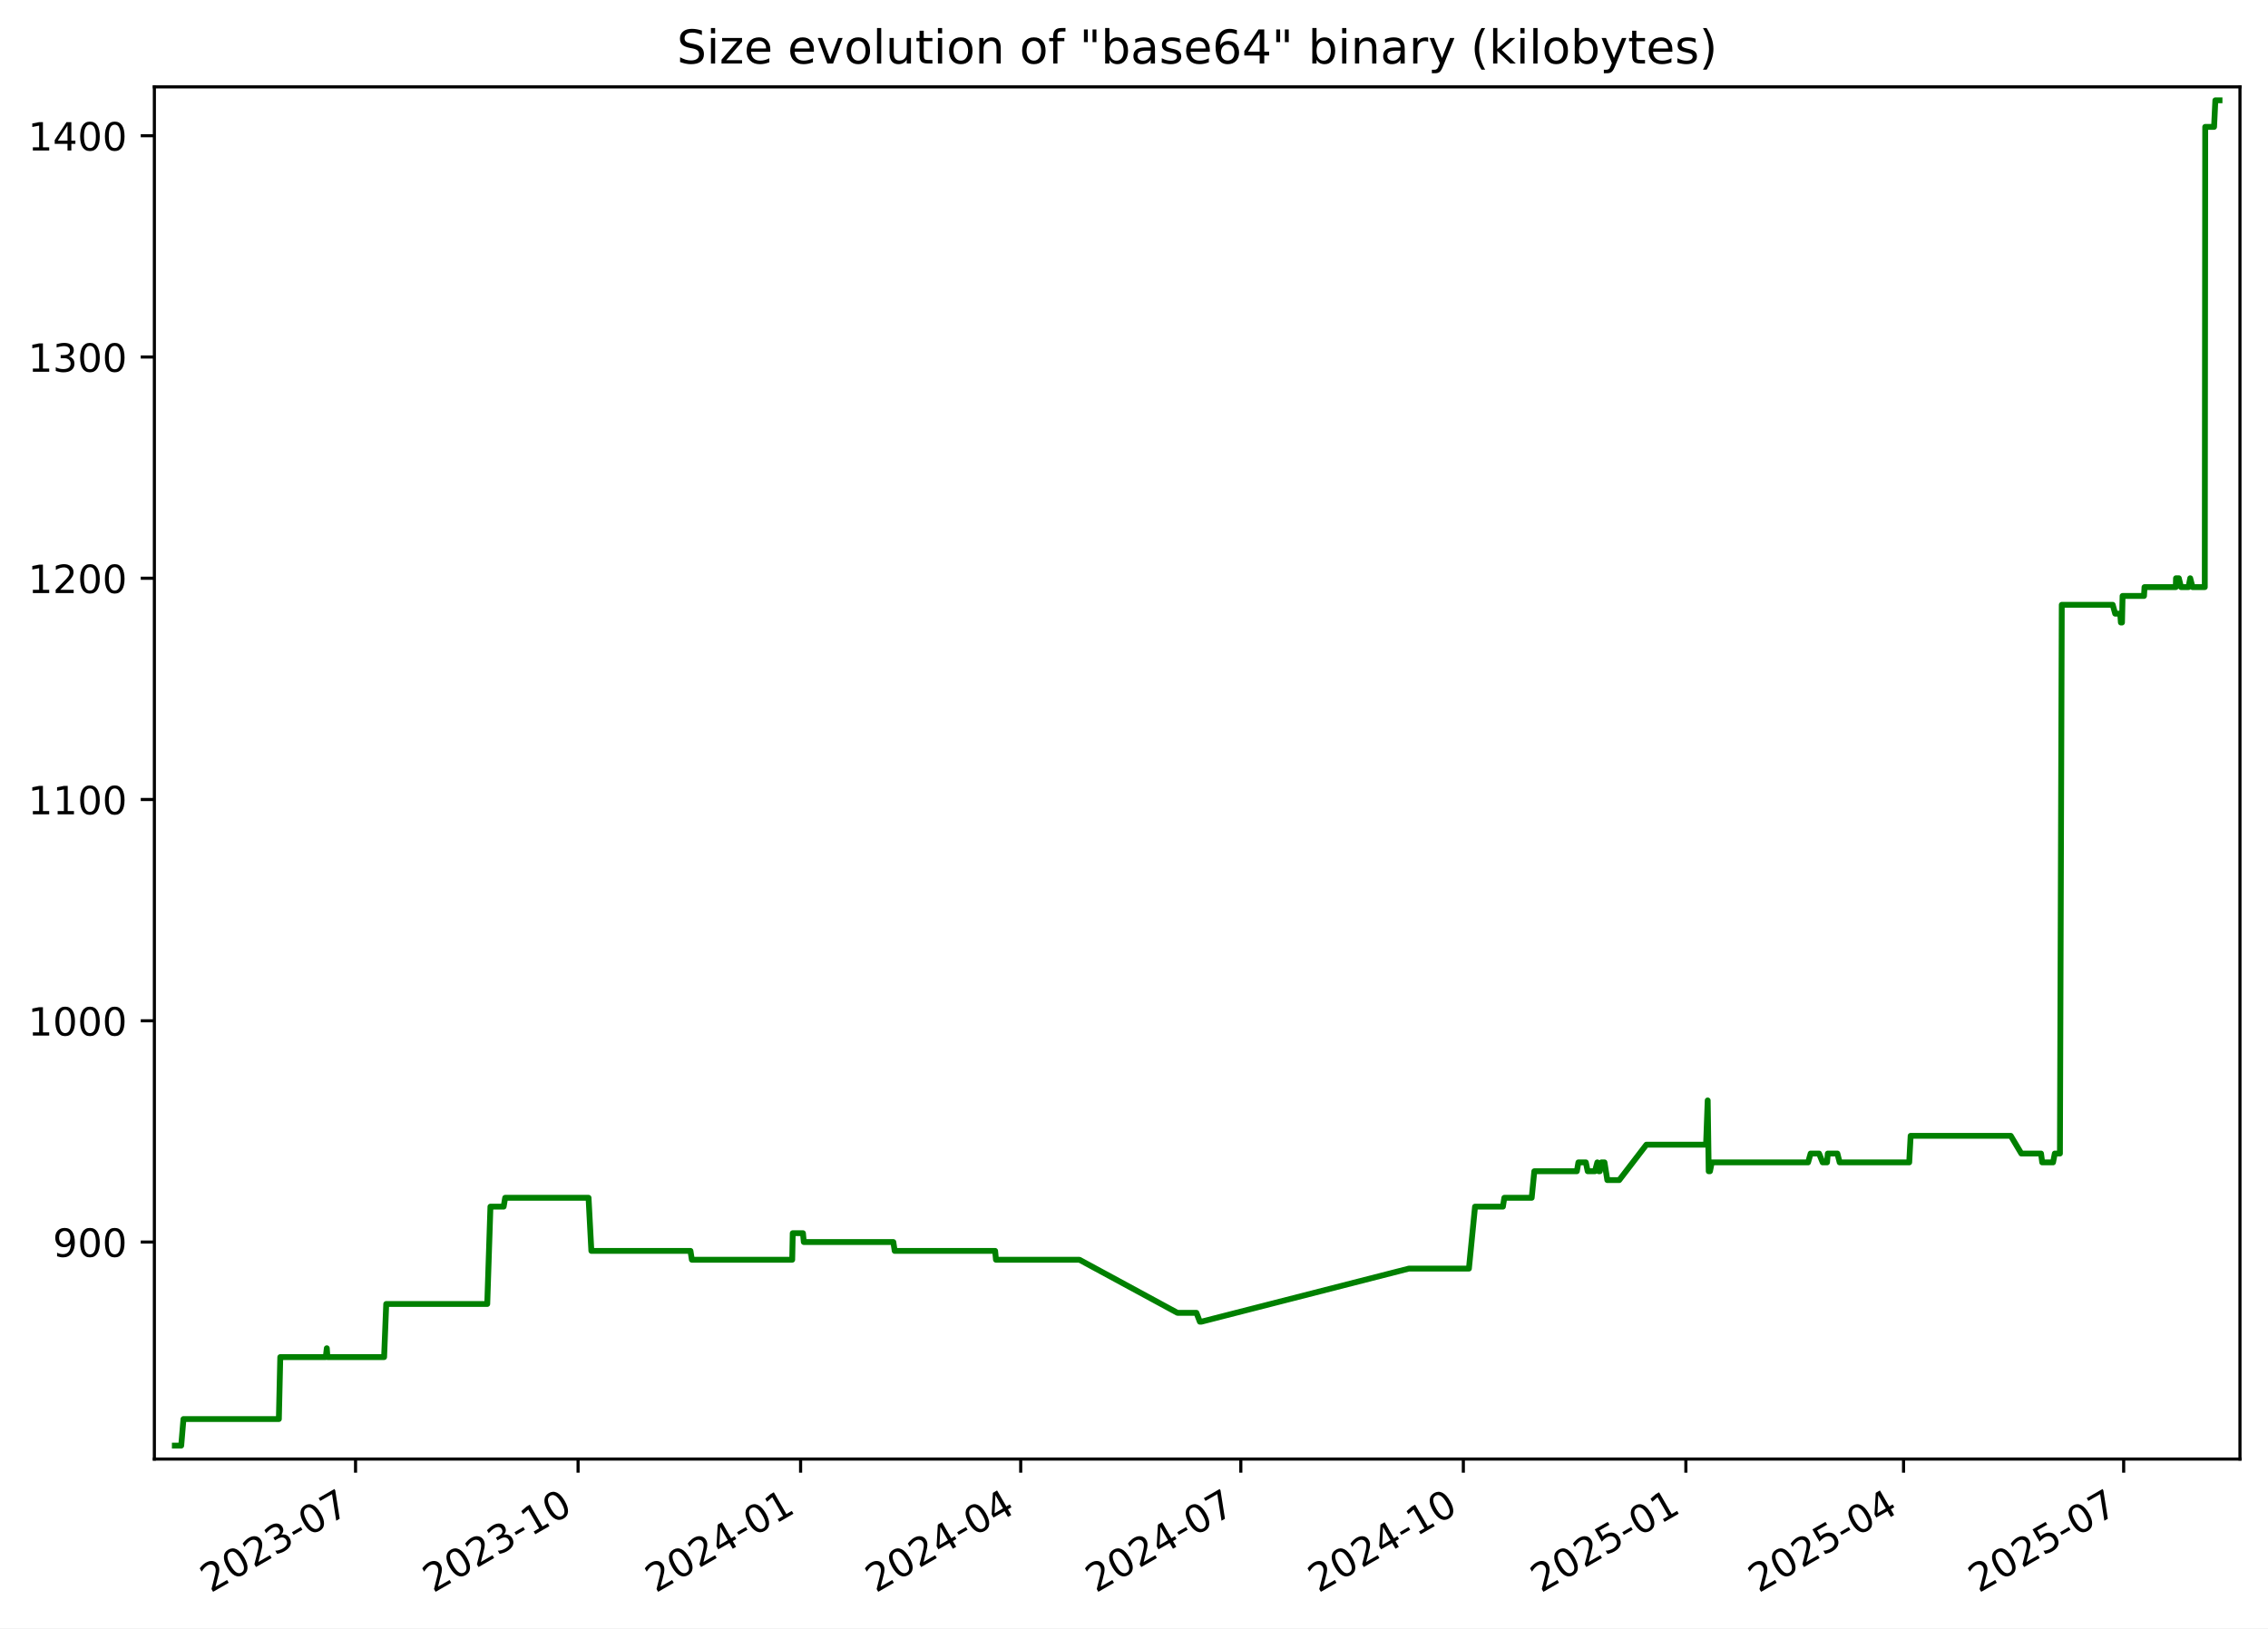
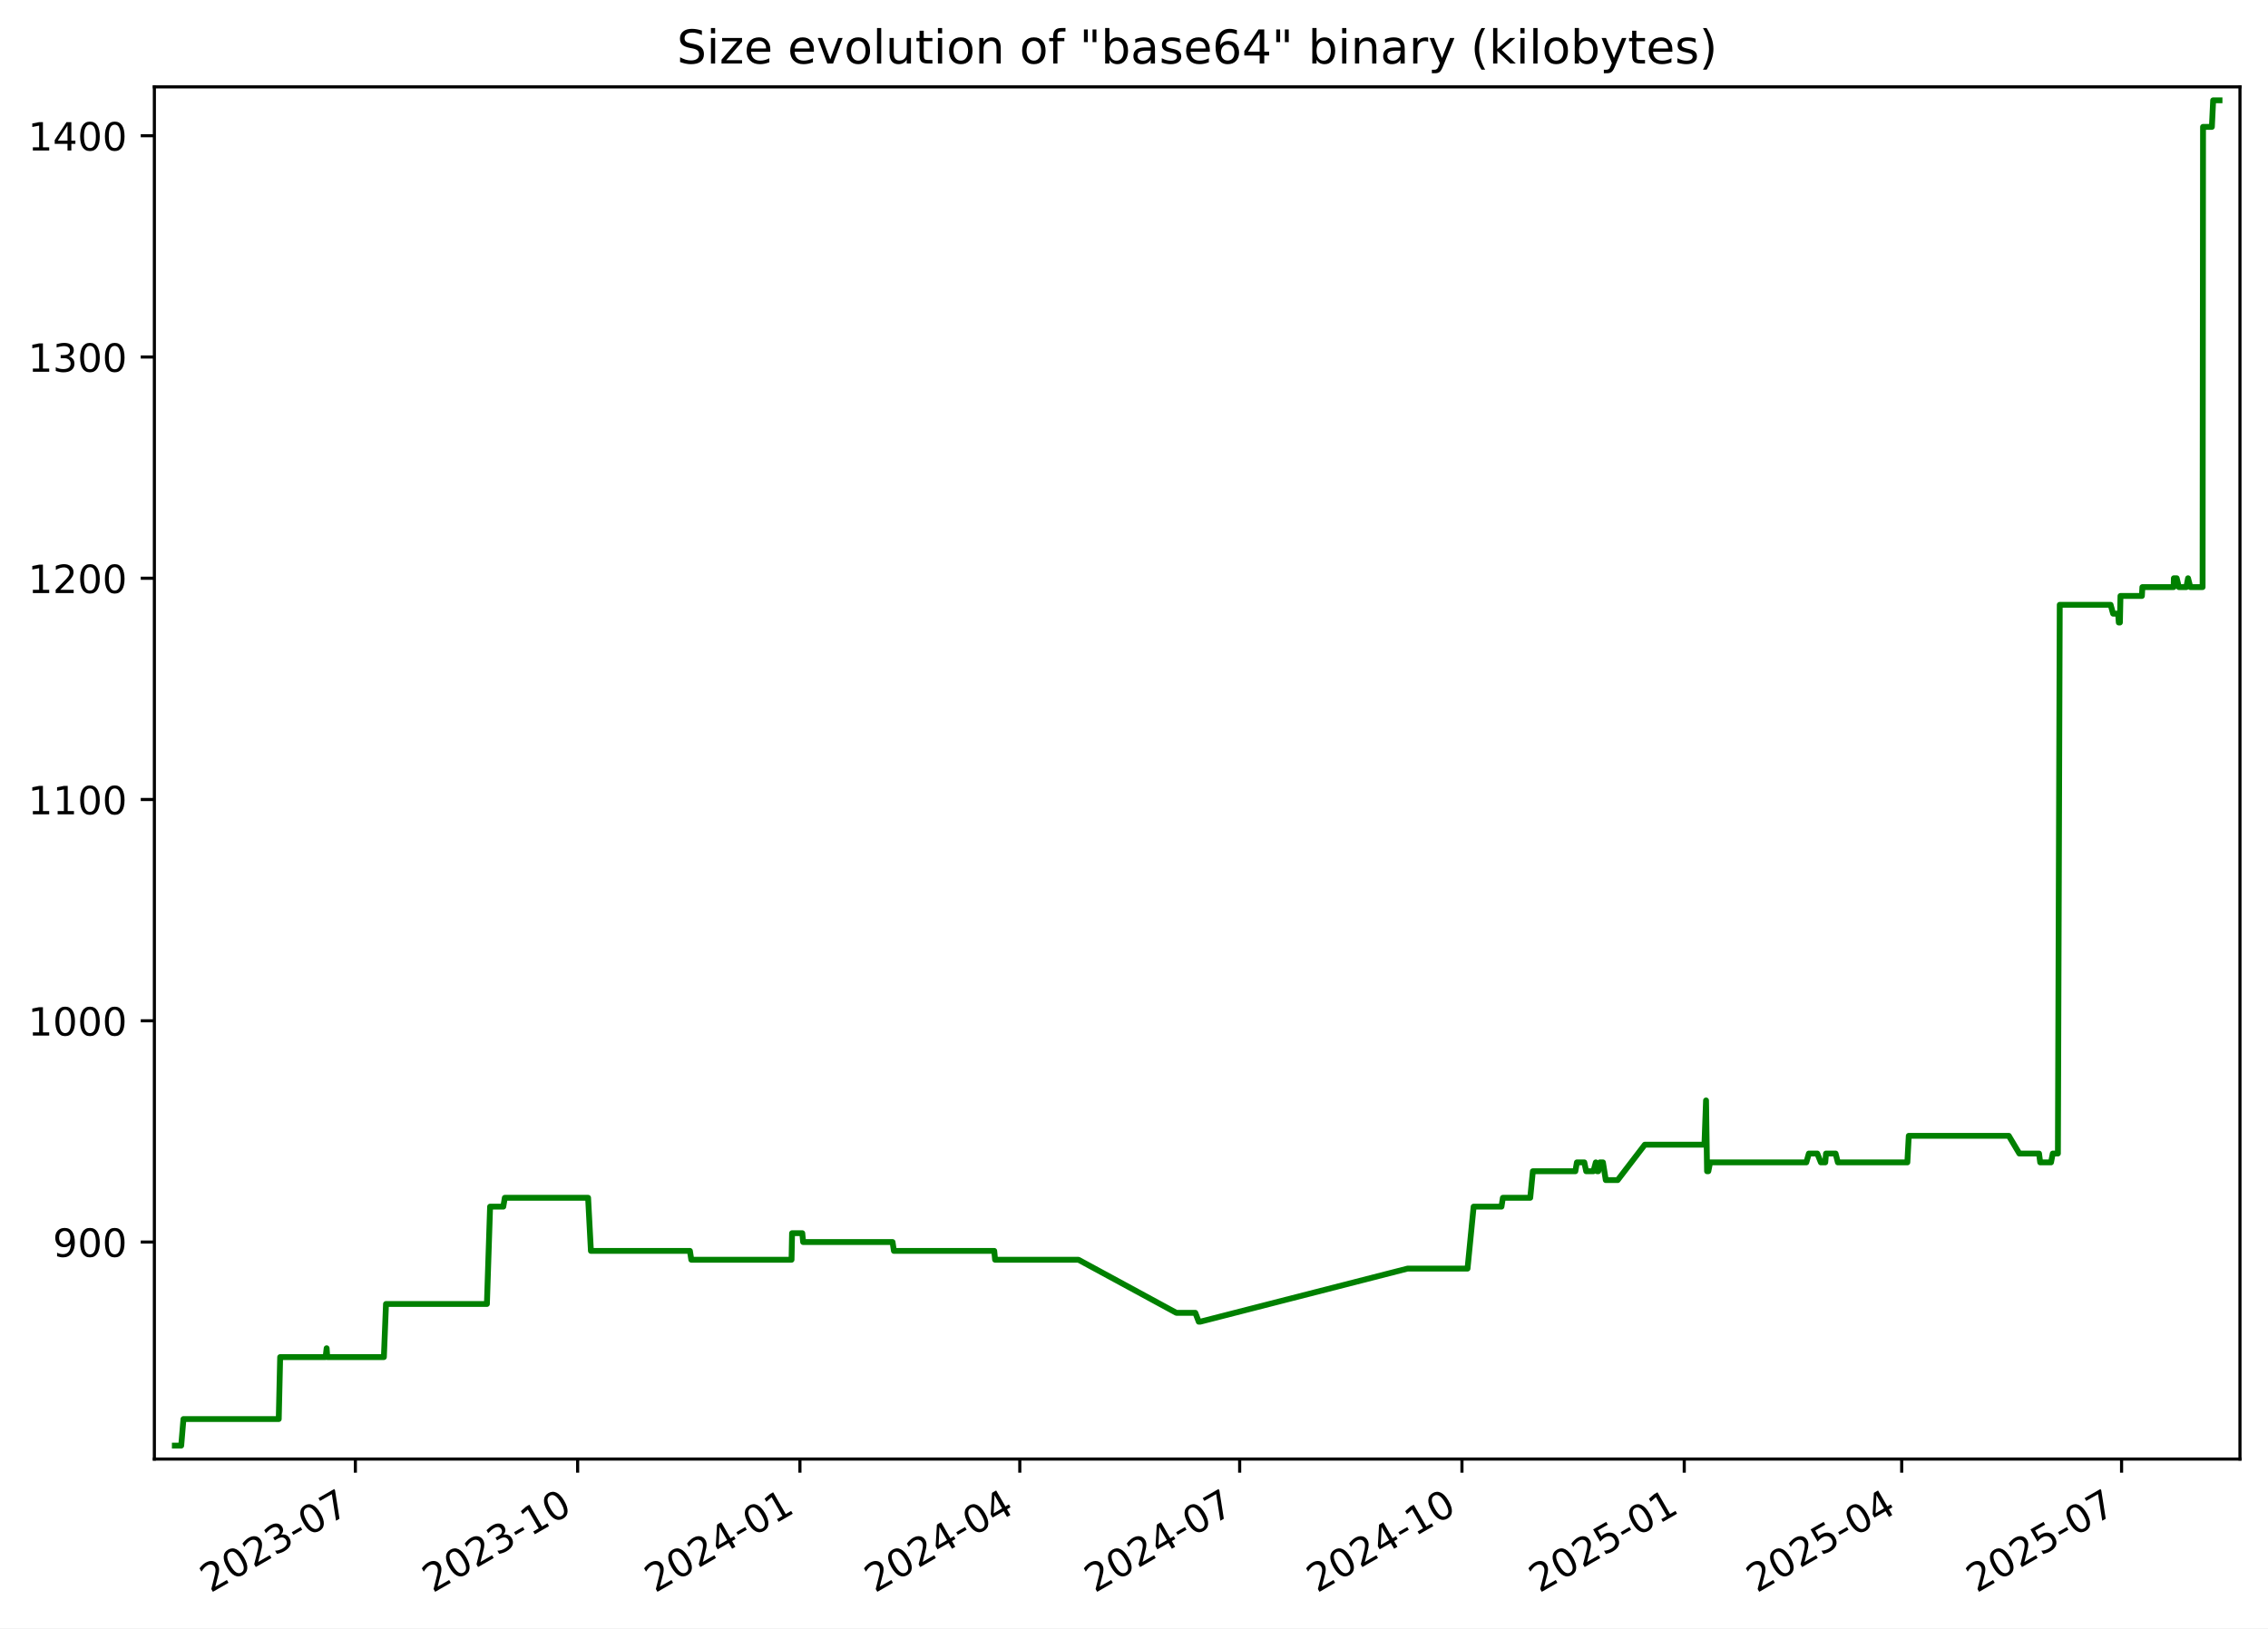
<svg xmlns="http://www.w3.org/2000/svg" xmlns:xlink="http://www.w3.org/1999/xlink" width="582.53pt" height="418.303pt" viewBox="0 0 582.53 418.303" version="1.1">
  <defs>
    <style type="text/css">*{stroke-linejoin: round; stroke-linecap: butt}</style>
  </defs>
  <g id="figure_1">
    <g id="patch_1">
      <path d="M -0 418.303  L 582.53 418.303  L 582.53 0  L -0 0  z " style="fill: #ffffff" />
    </g>
    <g id="axes_1">
      <g id="patch_2">
        <path d="M 39.65 374.83  L 575.33 374.83  L 575.33 22.318  L 39.65 22.318  z " style="fill: #ffffff" />
      </g>
      <g id="matplotlib.axis_1">
        <g id="xtick_1">
          <g id="line2d_1">
            <defs>
-               <path id="m89c9b0834e" d="M 0 0  L 0 3.5  " style="stroke: #000000; stroke-width: 0.8" />
+               <path id="me8fbf14c21" d="M 0 0  L 0 3.5  " style="stroke: #000000; stroke-width: 0.8" />
            </defs>
            <g>
-               <use xlink:href="#m89c9b0834e" x="91.322" y="374.83" style="stroke: #000000; stroke-width: 0.8" />
+               <use xlink:href="#me8fbf14c21" x="91.272" y="374.83" style="stroke: #000000; stroke-width: 0.8" />
            </g>
          </g>
          <g id="text_1">
-             <g transform="translate(54.09737 409.302) rotate(-30) scale(0.1 -0.1)">
+             <g transform="translate(54.04746 409.302) rotate(-30) scale(0.1 -0.1)">
              <defs>
                <path id="DejaVuSans-32" d="M 1228 531  L 3431 531  L 3431 0  L 469 0  L 469 531  Q 828 903 1448 1529  Q 2069 2156 2228 2338  Q 2531 2678 2651 2914  Q 2772 3150 2772 3378  Q 2772 3750 2511 3984  Q 2250 4219 1831 4219  Q 1534 4219 1204 4116  Q 875 4013 500 3803  L 500 4441  Q 881 4594 1212 4672  Q 1544 4750 1819 4750  Q 2544 4750 2975 4387  Q 3406 4025 3406 3419  Q 3406 3131 3298 2873  Q 3191 2616 2906 2266  Q 2828 2175 2409 1742  Q 1991 1309 1228 531  z " transform="scale(0.015625)" />
                <path id="DejaVuSans-30" d="M 2034 4250  Q 1547 4250 1301 3770  Q 1056 3291 1056 2328  Q 1056 1369 1301 889  Q 1547 409 2034 409  Q 2525 409 2770 889  Q 3016 1369 3016 2328  Q 3016 3291 2770 3770  Q 2525 4250 2034 4250  z M 2034 4750  Q 2819 4750 3233 4129  Q 3647 3509 3647 2328  Q 3647 1150 3233 529  Q 2819 -91 2034 -91  Q 1250 -91 836 529  Q 422 1150 422 2328  Q 422 3509 836 4129  Q 1250 4750 2034 4750  z " transform="scale(0.015625)" />
                <path id="DejaVuSans-33" d="M 2597 2516  Q 3050 2419 3304 2112  Q 3559 1806 3559 1356  Q 3559 666 3084 287  Q 2609 -91 1734 -91  Q 1441 -91 1130 -33  Q 819 25 488 141  L 488 750  Q 750 597 1062 519  Q 1375 441 1716 441  Q 2309 441 2620 675  Q 2931 909 2931 1356  Q 2931 1769 2642 2001  Q 2353 2234 1838 2234  L 1294 2234  L 1294 2753  L 1863 2753  Q 2328 2753 2575 2939  Q 2822 3125 2822 3475  Q 2822 3834 2567 4026  Q 2313 4219 1838 4219  Q 1578 4219 1281 4162  Q 984 4106 628 3988  L 628 4550  Q 988 4650 1302 4700  Q 1616 4750 1894 4750  Q 2613 4750 3031 4423  Q 3450 4097 3450 3541  Q 3450 3153 3228 2886  Q 3006 2619 2597 2516  z " transform="scale(0.015625)" />
                <path id="DejaVuSans-2d" d="M 313 2009  L 1997 2009  L 1997 1497  L 313 1497  L 313 2009  z " transform="scale(0.015625)" />
                <path id="DejaVuSans-37" d="M 525 4666  L 3525 4666  L 3525 4397  L 1831 0  L 1172 0  L 2766 4134  L 525 4134  L 525 4666  z " transform="scale(0.015625)" />
              </defs>
              <use xlink:href="#DejaVuSans-32" />
              <use xlink:href="#DejaVuSans-30" x="63.623" />
              <use xlink:href="#DejaVuSans-32" x="127.246" />
              <use xlink:href="#DejaVuSans-33" x="190.869" />
              <use xlink:href="#DejaVuSans-2d" x="254.492" />
              <use xlink:href="#DejaVuSans-30" x="290.576" />
              <use xlink:href="#DejaVuSans-37" x="354.199" />
            </g>
          </g>
        </g>
        <g id="xtick_2">
          <g id="line2d_2">
            <g>
-               <use xlink:href="#m89c9b0834e" x="148.478" y="374.83" style="stroke: #000000; stroke-width: 0.8" />
+               <use xlink:href="#me8fbf14c21" x="148.366" y="374.83" style="stroke: #000000; stroke-width: 0.8" />
            </g>
          </g>
          <g id="text_2">
-             <g transform="translate(111.2527 409.302) rotate(-30) scale(0.1 -0.1)">
+             <g transform="translate(111.1413 409.302) rotate(-30) scale(0.1 -0.1)">
              <defs>
                <path id="DejaVuSans-31" d="M 794 531  L 1825 531  L 1825 4091  L 703 3866  L 703 4441  L 1819 4666  L 2450 4666  L 2450 531  L 3481 531  L 3481 0  L 794 0  L 794 531  z " transform="scale(0.015625)" />
              </defs>
              <use xlink:href="#DejaVuSans-32" />
              <use xlink:href="#DejaVuSans-30" x="63.623" />
              <use xlink:href="#DejaVuSans-32" x="127.246" />
              <use xlink:href="#DejaVuSans-33" x="190.869" />
              <use xlink:href="#DejaVuSans-2d" x="254.492" />
              <use xlink:href="#DejaVuSans-31" x="290.576" />
              <use xlink:href="#DejaVuSans-30" x="354.199" />
            </g>
          </g>
        </g>
        <g id="xtick_3">
          <g id="line2d_3">
            <g>
-               <use xlink:href="#m89c9b0834e" x="205.633" y="374.83" style="stroke: #000000; stroke-width: 0.8" />
+               <use xlink:href="#me8fbf14c21" x="205.46" y="374.83" style="stroke: #000000; stroke-width: 0.8" />
            </g>
          </g>
          <g id="text_3">
-             <g transform="translate(168.408 409.302) rotate(-30) scale(0.1 -0.1)">
+             <g transform="translate(168.2352 409.302) rotate(-30) scale(0.1 -0.1)">
              <defs>
                <path id="DejaVuSans-34" d="M 2419 4116  L 825 1625  L 2419 1625  L 2419 4116  z M 2253 4666  L 3047 4666  L 3047 1625  L 3713 1625  L 3713 1100  L 3047 1100  L 3047 0  L 2419 0  L 2419 1100  L 313 1100  L 313 1709  L 2253 4666  z " transform="scale(0.015625)" />
              </defs>
              <use xlink:href="#DejaVuSans-32" />
              <use xlink:href="#DejaVuSans-30" x="63.623" />
              <use xlink:href="#DejaVuSans-32" x="127.246" />
              <use xlink:href="#DejaVuSans-34" x="190.869" />
              <use xlink:href="#DejaVuSans-2d" x="254.492" />
              <use xlink:href="#DejaVuSans-30" x="290.576" />
              <use xlink:href="#DejaVuSans-31" x="354.199" />
            </g>
          </g>
        </g>
        <g id="xtick_4">
          <g id="line2d_4">
            <g>
-               <use xlink:href="#m89c9b0834e" x="262.167" y="374.83" style="stroke: #000000; stroke-width: 0.8" />
+               <use xlink:href="#me8fbf14c21" x="261.933" y="374.83" style="stroke: #000000; stroke-width: 0.8" />
            </g>
          </g>
          <g id="text_4">
-             <g transform="translate(224.9421 409.302) rotate(-30) scale(0.1 -0.1)">
+             <g transform="translate(224.7085 409.302) rotate(-30) scale(0.1 -0.1)">
              <use xlink:href="#DejaVuSans-32" />
              <use xlink:href="#DejaVuSans-30" x="63.623" />
              <use xlink:href="#DejaVuSans-32" x="127.246" />
              <use xlink:href="#DejaVuSans-34" x="190.869" />
              <use xlink:href="#DejaVuSans-2d" x="254.492" />
              <use xlink:href="#DejaVuSans-30" x="290.576" />
              <use xlink:href="#DejaVuSans-34" x="354.199" />
            </g>
          </g>
        </g>
        <g id="xtick_5">
          <g id="line2d_5">
            <g>
-               <use xlink:href="#m89c9b0834e" x="318.701" y="374.83" style="stroke: #000000; stroke-width: 0.8" />
+               <use xlink:href="#me8fbf14c21" x="318.407" y="374.83" style="stroke: #000000; stroke-width: 0.8" />
            </g>
          </g>
          <g id="text_5">
-             <g transform="translate(281.4762 409.302) rotate(-30) scale(0.1 -0.1)">
+             <g transform="translate(281.1818 409.302) rotate(-30) scale(0.1 -0.1)">
              <use xlink:href="#DejaVuSans-32" />
              <use xlink:href="#DejaVuSans-30" x="63.623" />
              <use xlink:href="#DejaVuSans-32" x="127.246" />
              <use xlink:href="#DejaVuSans-34" x="190.869" />
              <use xlink:href="#DejaVuSans-2d" x="254.492" />
              <use xlink:href="#DejaVuSans-30" x="290.576" />
              <use xlink:href="#DejaVuSans-37" x="354.199" />
            </g>
          </g>
        </g>
        <g id="xtick_6">
          <g id="line2d_6">
            <g>
-               <use xlink:href="#m89c9b0834e" x="375.856" y="374.83" style="stroke: #000000; stroke-width: 0.8" />
+               <use xlink:href="#me8fbf14c21" x="375.501" y="374.83" style="stroke: #000000; stroke-width: 0.8" />
            </g>
          </g>
          <g id="text_6">
-             <g transform="translate(338.6315 409.302) rotate(-30) scale(0.1 -0.1)">
+             <g transform="translate(338.2757 409.302) rotate(-30) scale(0.1 -0.1)">
              <use xlink:href="#DejaVuSans-32" />
              <use xlink:href="#DejaVuSans-30" x="63.623" />
              <use xlink:href="#DejaVuSans-32" x="127.246" />
              <use xlink:href="#DejaVuSans-34" x="190.869" />
              <use xlink:href="#DejaVuSans-2d" x="254.492" />
              <use xlink:href="#DejaVuSans-31" x="290.576" />
              <use xlink:href="#DejaVuSans-30" x="354.199" />
            </g>
          </g>
        </g>
        <g id="xtick_7">
          <g id="line2d_7">
            <g>
-               <use xlink:href="#m89c9b0834e" x="433.012" y="374.83" style="stroke: #000000; stroke-width: 0.8" />
+               <use xlink:href="#me8fbf14c21" x="432.594" y="374.83" style="stroke: #000000; stroke-width: 0.8" />
            </g>
          </g>
          <g id="text_7">
-             <g transform="translate(395.7868 409.302) rotate(-30) scale(0.1 -0.1)">
+             <g transform="translate(395.3696 409.302) rotate(-30) scale(0.1 -0.1)">
              <defs>
                <path id="DejaVuSans-35" d="M 691 4666  L 3169 4666  L 3169 4134  L 1269 4134  L 1269 2991  Q 1406 3038 1543 3061  Q 1681 3084 1819 3084  Q 2600 3084 3056 2656  Q 3513 2228 3513 1497  Q 3513 744 3044 326  Q 2575 -91 1722 -91  Q 1428 -91 1123 -41  Q 819 9 494 109  L 494 744  Q 775 591 1075 516  Q 1375 441 1709 441  Q 2250 441 2565 725  Q 2881 1009 2881 1497  Q 2881 1984 2565 2268  Q 2250 2553 1709 2553  Q 1456 2553 1204 2497  Q 953 2441 691 2322  L 691 4666  z " transform="scale(0.015625)" />
              </defs>
              <use xlink:href="#DejaVuSans-32" />
              <use xlink:href="#DejaVuSans-30" x="63.623" />
              <use xlink:href="#DejaVuSans-32" x="127.246" />
              <use xlink:href="#DejaVuSans-35" x="190.869" />
              <use xlink:href="#DejaVuSans-2d" x="254.492" />
              <use xlink:href="#DejaVuSans-30" x="290.576" />
              <use xlink:href="#DejaVuSans-31" x="354.199" />
            </g>
          </g>
        </g>
        <g id="xtick_8">
          <g id="line2d_8">
            <g>
-               <use xlink:href="#m89c9b0834e" x="488.924" y="374.83" style="stroke: #000000; stroke-width: 0.8" />
+               <use xlink:href="#me8fbf14c21" x="488.447" y="374.83" style="stroke: #000000; stroke-width: 0.8" />
            </g>
          </g>
          <g id="text_8">
-             <g transform="translate(451.6997 409.302) rotate(-30) scale(0.1 -0.1)">
+             <g transform="translate(451.2223 409.302) rotate(-30) scale(0.1 -0.1)">
              <use xlink:href="#DejaVuSans-32" />
              <use xlink:href="#DejaVuSans-30" x="63.623" />
              <use xlink:href="#DejaVuSans-32" x="127.246" />
              <use xlink:href="#DejaVuSans-35" x="190.869" />
              <use xlink:href="#DejaVuSans-2d" x="254.492" />
              <use xlink:href="#DejaVuSans-30" x="290.576" />
              <use xlink:href="#DejaVuSans-34" x="354.199" />
            </g>
          </g>
        </g>
        <g id="xtick_9">
          <g id="line2d_9">
            <g>
-               <use xlink:href="#m89c9b0834e" x="545.459" y="374.83" style="stroke: #000000; stroke-width: 0.8" />
+               <use xlink:href="#me8fbf14c21" x="544.92" y="374.83" style="stroke: #000000; stroke-width: 0.8" />
            </g>
          </g>
          <g id="text_9">
-             <g transform="translate(508.2337 409.302) rotate(-30) scale(0.1 -0.1)">
+             <g transform="translate(507.6956 409.302) rotate(-30) scale(0.1 -0.1)">
              <use xlink:href="#DejaVuSans-32" />
              <use xlink:href="#DejaVuSans-30" x="63.623" />
              <use xlink:href="#DejaVuSans-32" x="127.246" />
              <use xlink:href="#DejaVuSans-35" x="190.869" />
              <use xlink:href="#DejaVuSans-2d" x="254.492" />
              <use xlink:href="#DejaVuSans-30" x="290.576" />
              <use xlink:href="#DejaVuSans-37" x="354.199" />
            </g>
          </g>
        </g>
      </g>
      <g id="matplotlib.axis_2">
        <g id="ytick_1">
          <g id="line2d_10">
            <defs>
-               <path id="m03debba5e8" d="M 0 0  L -3.5 0  " style="stroke: #000000; stroke-width: 0.8" />
+               <path id="mac1cfd4540" d="M 0 0  L -3.5 0  " style="stroke: #000000; stroke-width: 0.8" />
            </defs>
            <g>
-               <use xlink:href="#m03debba5e8" x="39.65" y="319.079" style="stroke: #000000; stroke-width: 0.8" />
+               <use xlink:href="#mac1cfd4540" x="39.65" y="319.079" style="stroke: #000000; stroke-width: 0.8" />
            </g>
          </g>
          <g id="text_10">
            <g transform="translate(13.5625 322.8786) scale(0.1 -0.1)">
              <defs>
                <path id="DejaVuSans-39" d="M 703 97  L 703 672  Q 941 559 1184 500  Q 1428 441 1663 441  Q 2288 441 2617 861  Q 2947 1281 2994 2138  Q 2813 1869 2534 1725  Q 2256 1581 1919 1581  Q 1219 1581 811 2004  Q 403 2428 403 3163  Q 403 3881 828 4315  Q 1253 4750 1959 4750  Q 2769 4750 3195 4129  Q 3622 3509 3622 2328  Q 3622 1225 3098 567  Q 2575 -91 1691 -91  Q 1453 -91 1209 -44  Q 966 3 703 97  z M 1959 2075  Q 2384 2075 2632 2365  Q 2881 2656 2881 3163  Q 2881 3666 2632 3958  Q 2384 4250 1959 4250  Q 1534 4250 1286 3958  Q 1038 3666 1038 3163  Q 1038 2656 1286 2365  Q 1534 2075 1959 2075  z " transform="scale(0.015625)" />
              </defs>
              <use xlink:href="#DejaVuSans-39" />
              <use xlink:href="#DejaVuSans-30" x="63.623" />
              <use xlink:href="#DejaVuSans-30" x="127.246" />
            </g>
          </g>
        </g>
        <g id="ytick_2">
          <g id="line2d_11">
            <g>
-               <use xlink:href="#m03debba5e8" x="39.65" y="262.237" style="stroke: #000000; stroke-width: 0.8" />
+               <use xlink:href="#mac1cfd4540" x="39.65" y="262.237" style="stroke: #000000; stroke-width: 0.8" />
            </g>
          </g>
          <g id="text_11">
            <g transform="translate(7.2 266.0365) scale(0.1 -0.1)">
              <use xlink:href="#DejaVuSans-31" />
              <use xlink:href="#DejaVuSans-30" x="63.623" />
              <use xlink:href="#DejaVuSans-30" x="127.246" />
              <use xlink:href="#DejaVuSans-30" x="190.869" />
            </g>
          </g>
        </g>
        <g id="ytick_3">
          <g id="line2d_12">
            <g>
-               <use xlink:href="#m03debba5e8" x="39.65" y="205.395" style="stroke: #000000; stroke-width: 0.8" />
+               <use xlink:href="#mac1cfd4540" x="39.65" y="205.395" style="stroke: #000000; stroke-width: 0.8" />
            </g>
          </g>
          <g id="text_12">
            <g transform="translate(7.2 209.1944) scale(0.1 -0.1)">
              <use xlink:href="#DejaVuSans-31" />
              <use xlink:href="#DejaVuSans-31" x="63.623" />
              <use xlink:href="#DejaVuSans-30" x="127.246" />
              <use xlink:href="#DejaVuSans-30" x="190.869" />
            </g>
          </g>
        </g>
        <g id="ytick_4">
          <g id="line2d_13">
            <g>
-               <use xlink:href="#m03debba5e8" x="39.65" y="148.553" style="stroke: #000000; stroke-width: 0.8" />
+               <use xlink:href="#mac1cfd4540" x="39.65" y="148.553" style="stroke: #000000; stroke-width: 0.8" />
            </g>
          </g>
          <g id="text_13">
            <g transform="translate(7.2 152.3523) scale(0.1 -0.1)">
              <use xlink:href="#DejaVuSans-31" />
              <use xlink:href="#DejaVuSans-32" x="63.623" />
              <use xlink:href="#DejaVuSans-30" x="127.246" />
              <use xlink:href="#DejaVuSans-30" x="190.869" />
            </g>
          </g>
        </g>
        <g id="ytick_5">
          <g id="line2d_14">
            <g>
-               <use xlink:href="#m03debba5e8" x="39.65" y="91.711" style="stroke: #000000; stroke-width: 0.8" />
+               <use xlink:href="#mac1cfd4540" x="39.65" y="91.711" style="stroke: #000000; stroke-width: 0.8" />
            </g>
          </g>
          <g id="text_14">
            <g transform="translate(7.2 95.51019) scale(0.1 -0.1)">
              <use xlink:href="#DejaVuSans-31" />
              <use xlink:href="#DejaVuSans-33" x="63.623" />
              <use xlink:href="#DejaVuSans-30" x="127.246" />
              <use xlink:href="#DejaVuSans-30" x="190.869" />
            </g>
          </g>
        </g>
        <g id="ytick_6">
          <g id="line2d_15">
            <g>
-               <use xlink:href="#m03debba5e8" x="39.65" y="34.869" style="stroke: #000000; stroke-width: 0.8" />
+               <use xlink:href="#mac1cfd4540" x="39.65" y="34.869" style="stroke: #000000; stroke-width: 0.8" />
            </g>
          </g>
          <g id="text_15">
            <g transform="translate(7.2 38.66808) scale(0.1 -0.1)">
              <use xlink:href="#DejaVuSans-31" />
              <use xlink:href="#DejaVuSans-34" x="63.623" />
              <use xlink:href="#DejaVuSans-30" x="127.246" />
              <use xlink:href="#DejaVuSans-30" x="190.869" />
            </g>
          </g>
        </g>
      </g>
      <g id="line2d_16">
-         <path d="M 44.902 371.374  L 46.546 371.374  L 47.122 364.553  L 71.624 364.553  L 71.988 348.637  L 83.675 348.637  L 83.939 346.364  L 84.097 348.637  L 98.659 348.637  L 99.2 334.995  L 125.148 334.995  L 125.967 309.985  L 129.362 309.985  L 129.75 307.711  L 151.168 307.711  L 151.888 321.353  L 177.346 321.353  L 177.702 323.627  L 203.477 323.627  L 203.611 316.806  L 206.239 316.806  L 206.454 319.079  L 229.449 319.079  L 229.798 321.353  L 255.594 321.353  L 255.814 323.627  L 277.252 323.627  L 302.431 337.269  L 307.304 337.269  L 308.179 339.543  L 308.558 339.543  L 361.869 325.9  L 377.288 325.9  L 378.861 309.985  L 386.018 309.985  L 386.38 307.711  L 393.412 307.711  L 394.084 300.89  L 405.011 300.89  L 405.41 298.616  L 407.318 298.616  L 407.796 300.89  L 409.66 300.89  L 410.273 298.616  L 410.625 300.89  L 410.915 300.89  L 411.329 298.616  L 412.108 298.616  L 412.837 303.164  L 415.896 303.164  L 422.874 294.069  L 438.203 294.069  L 438.617 282.7  L 438.877 300.89  L 439.207 300.89  L 439.666 298.616  L 464.402 298.616  L 465.055 296.343  L 467.22 296.343  L 468.138 298.616  L 469.27 298.616  L 469.465 296.343  L 471.925 296.343  L 472.51 298.616  L 490.378 298.616  L 490.743 291.795  L 516.46 291.795  L 519.175 296.343  L 524.236 296.343  L 524.534 298.616  L 527.321 298.616  L 527.77 296.343  L 529.089 296.343  L 529.561 155.374  L 542.645 155.374  L 543.28 157.648  L 544.569 157.648  L 544.742 159.921  L 545.031 159.921  L 545.177 153.1  L 550.684 153.1  L 550.809 150.827  L 558.847 150.827  L 558.906 148.553  L 559.63 148.553  L 560.187 150.827  L 562.113 150.827  L 562.552 148.553  L 563.138 150.827  L 566.294 150.827  L 566.405 32.595  L 568.679 32.595  L 569.007 25.774  L 570.078 25.774  L 570.078 25.774  " clip-path="url(#p963f14cee7)" style="fill: none; stroke: #008000; stroke-width: 1.5; stroke-linecap: square" />
+         <path d="M 44.902 371.374  L 46.545 371.374  L 47.119 364.553  L 71.595 364.553  L 71.959 348.637  L 83.634 348.637  L 83.897 346.364  L 84.055 348.637  L 98.601 348.637  L 99.142 334.995  L 125.062 334.995  L 125.879 309.985  L 129.271 309.985  L 129.659 307.711  L 151.054 307.711  L 151.773 321.353  L 177.204 321.353  L 177.559 323.627  L 203.306 323.627  L 203.44 316.806  L 206.065 316.806  L 206.28 319.079  L 229.25 319.079  L 229.599 321.353  L 255.367 321.353  L 255.588 323.627  L 277.002 323.627  L 302.155 337.269  L 307.022 337.269  L 307.896 339.543  L 308.274 339.543  L 361.528 325.9  L 376.931 325.9  L 378.502 309.985  L 385.651 309.985  L 386.012 307.711  L 393.037 307.711  L 393.708 300.89  L 404.624 300.89  L 405.022 298.616  L 406.928 298.616  L 407.406 300.89  L 409.268 300.89  L 409.88 298.616  L 410.232 300.89  L 410.521 300.89  L 410.935 298.616  L 411.713 298.616  L 412.441 303.164  L 415.497 303.164  L 422.467 294.069  L 437.78 294.069  L 438.193 282.7  L 438.454 300.89  L 438.783 300.89  L 439.241 298.616  L 463.951 298.616  L 464.603 296.343  L 466.766 296.343  L 467.683 298.616  L 468.814 298.616  L 469.009 296.343  L 471.466 296.343  L 472.05 298.616  L 489.899 298.616  L 490.264 291.795  L 515.953 291.795  L 518.665 296.343  L 523.721 296.343  L 524.019 298.616  L 526.802 298.616  L 527.251 296.343  L 528.568 296.343  L 529.04 155.374  L 542.11 155.374  L 542.744 157.648  L 544.032 157.648  L 544.205 159.921  L 544.494 159.921  L 544.639 153.1  L 550.14 153.1  L 550.265 150.827  L 558.294 150.827  L 558.353 148.553  L 559.077 148.553  L 559.633 150.827  L 561.557 150.827  L 561.995 148.553  L 562.581 150.827  L 565.733 150.827  L 565.844 32.595  L 568.116 32.595  L 568.443 25.774  L 570.078 25.774  L 570.078 25.774  " clip-path="url(#p58f0fcfb15)" style="fill: none; stroke: #008000; stroke-width: 1.5; stroke-linecap: square" />
      </g>
      <g id="patch_3">
        <path d="M 39.65 374.83  L 39.65 22.318  " style="fill: none; stroke: #000000; stroke-width: 0.8; stroke-linejoin: miter; stroke-linecap: square" />
      </g>
      <g id="patch_4">
        <path d="M 575.33 374.83  L 575.33 22.318  " style="fill: none; stroke: #000000; stroke-width: 0.8; stroke-linejoin: miter; stroke-linecap: square" />
      </g>
      <g id="patch_5">
        <path d="M 39.65 374.83  L 575.33 374.83  " style="fill: none; stroke: #000000; stroke-width: 0.8; stroke-linejoin: miter; stroke-linecap: square" />
      </g>
      <g id="patch_6">
        <path d="M 39.65 22.318  L 575.33 22.318  " style="fill: none; stroke: #000000; stroke-width: 0.8; stroke-linejoin: miter; stroke-linecap: square" />
      </g>
      <g id="text_16">
        <g transform="translate(173.8559 16.31812) scale(0.12 -0.12)">
          <defs>
            <path id="DejaVuSans-53" d="M 3425 4513  L 3425 3897  Q 3066 4069 2747 4153  Q 2428 4238 2131 4238  Q 1616 4238 1336 4038  Q 1056 3838 1056 3469  Q 1056 3159 1242 3001  Q 1428 2844 1947 2747  L 2328 2669  Q 3034 2534 3370 2195  Q 3706 1856 3706 1288  Q 3706 609 3251 259  Q 2797 -91 1919 -91  Q 1588 -91 1214 -16  Q 841 59 441 206  L 441 856  Q 825 641 1194 531  Q 1563 422 1919 422  Q 2459 422 2753 634  Q 3047 847 3047 1241  Q 3047 1584 2836 1778  Q 2625 1972 2144 2069  L 1759 2144  Q 1053 2284 737 2584  Q 422 2884 422 3419  Q 422 4038 858 4394  Q 1294 4750 2059 4750  Q 2388 4750 2728 4690  Q 3069 4631 3425 4513  z " transform="scale(0.015625)" />
            <path id="DejaVuSans-69" d="M 603 3500  L 1178 3500  L 1178 0  L 603 0  L 603 3500  z M 603 4863  L 1178 4863  L 1178 4134  L 603 4134  L 603 4863  z " transform="scale(0.015625)" />
            <path id="DejaVuSans-7a" d="M 353 3500  L 3084 3500  L 3084 2975  L 922 459  L 3084 459  L 3084 0  L 275 0  L 275 525  L 2438 3041  L 353 3041  L 353 3500  z " transform="scale(0.015625)" />
            <path id="DejaVuSans-65" d="M 3597 1894  L 3597 1613  L 953 1613  Q 991 1019 1311 708  Q 1631 397 2203 397  Q 2534 397 2845 478  Q 3156 559 3463 722  L 3463 178  Q 3153 47 2828 -22  Q 2503 -91 2169 -91  Q 1331 -91 842 396  Q 353 884 353 1716  Q 353 2575 817 3079  Q 1281 3584 2069 3584  Q 2775 3584 3186 3129  Q 3597 2675 3597 1894  z M 3022 2063  Q 3016 2534 2758 2815  Q 2500 3097 2075 3097  Q 1594 3097 1305 2825  Q 1016 2553 972 2059  L 3022 2063  z " transform="scale(0.015625)" />
            <path id="DejaVuSans-20" transform="scale(0.015625)" />
            <path id="DejaVuSans-76" d="M 191 3500  L 800 3500  L 1894 563  L 2988 3500  L 3597 3500  L 2284 0  L 1503 0  L 191 3500  z " transform="scale(0.015625)" />
            <path id="DejaVuSans-6f" d="M 1959 3097  Q 1497 3097 1228 2736  Q 959 2375 959 1747  Q 959 1119 1226 758  Q 1494 397 1959 397  Q 2419 397 2687 759  Q 2956 1122 2956 1747  Q 2956 2369 2687 2733  Q 2419 3097 1959 3097  z M 1959 3584  Q 2709 3584 3137 3096  Q 3566 2609 3566 1747  Q 3566 888 3137 398  Q 2709 -91 1959 -91  Q 1206 -91 779 398  Q 353 888 353 1747  Q 353 2609 779 3096  Q 1206 3584 1959 3584  z " transform="scale(0.015625)" />
            <path id="DejaVuSans-6c" d="M 603 4863  L 1178 4863  L 1178 0  L 603 0  L 603 4863  z " transform="scale(0.015625)" />
            <path id="DejaVuSans-75" d="M 544 1381  L 544 3500  L 1119 3500  L 1119 1403  Q 1119 906 1312 657  Q 1506 409 1894 409  Q 2359 409 2629 706  Q 2900 1003 2900 1516  L 2900 3500  L 3475 3500  L 3475 0  L 2900 0  L 2900 538  Q 2691 219 2414 64  Q 2138 -91 1772 -91  Q 1169 -91 856 284  Q 544 659 544 1381  z M 1991 3584  L 1991 3584  z " transform="scale(0.015625)" />
            <path id="DejaVuSans-74" d="M 1172 4494  L 1172 3500  L 2356 3500  L 2356 3053  L 1172 3053  L 1172 1153  Q 1172 725 1289 603  Q 1406 481 1766 481  L 2356 481  L 2356 0  L 1766 0  Q 1100 0 847 248  Q 594 497 594 1153  L 594 3053  L 172 3053  L 172 3500  L 594 3500  L 594 4494  L 1172 4494  z " transform="scale(0.015625)" />
            <path id="DejaVuSans-6e" d="M 3513 2113  L 3513 0  L 2938 0  L 2938 2094  Q 2938 2591 2744 2837  Q 2550 3084 2163 3084  Q 1697 3084 1428 2787  Q 1159 2491 1159 1978  L 1159 0  L 581 0  L 581 3500  L 1159 3500  L 1159 2956  Q 1366 3272 1645 3428  Q 1925 3584 2291 3584  Q 2894 3584 3203 3211  Q 3513 2838 3513 2113  z " transform="scale(0.015625)" />
            <path id="DejaVuSans-66" d="M 2375 4863  L 2375 4384  L 1825 4384  Q 1516 4384 1395 4259  Q 1275 4134 1275 3809  L 1275 3500  L 2222 3500  L 2222 3053  L 1275 3053  L 1275 0  L 697 0  L 697 3053  L 147 3053  L 147 3500  L 697 3500  L 697 3744  Q 697 4328 969 4595  Q 1241 4863 1831 4863  L 2375 4863  z " transform="scale(0.015625)" />
            <path id="DejaVuSans-22" d="M 1147 4666  L 1147 2931  L 616 2931  L 616 4666  L 1147 4666  z M 2328 4666  L 2328 2931  L 1797 2931  L 1797 4666  L 2328 4666  z " transform="scale(0.015625)" />
            <path id="DejaVuSans-62" d="M 3116 1747  Q 3116 2381 2855 2742  Q 2594 3103 2138 3103  Q 1681 3103 1420 2742  Q 1159 2381 1159 1747  Q 1159 1113 1420 752  Q 1681 391 2138 391  Q 2594 391 2855 752  Q 3116 1113 3116 1747  z M 1159 2969  Q 1341 3281 1617 3432  Q 1894 3584 2278 3584  Q 2916 3584 3314 3078  Q 3713 2572 3713 1747  Q 3713 922 3314 415  Q 2916 -91 2278 -91  Q 1894 -91 1617 61  Q 1341 213 1159 525  L 1159 0  L 581 0  L 581 4863  L 1159 4863  L 1159 2969  z " transform="scale(0.015625)" />
            <path id="DejaVuSans-61" d="M 2194 1759  Q 1497 1759 1228 1600  Q 959 1441 959 1056  Q 959 750 1161 570  Q 1363 391 1709 391  Q 2188 391 2477 730  Q 2766 1069 2766 1631  L 2766 1759  L 2194 1759  z M 3341 1997  L 3341 0  L 2766 0  L 2766 531  Q 2569 213 2275 61  Q 1981 -91 1556 -91  Q 1019 -91 701 211  Q 384 513 384 1019  Q 384 1609 779 1909  Q 1175 2209 1959 2209  L 2766 2209  L 2766 2266  Q 2766 2663 2505 2880  Q 2244 3097 1772 3097  Q 1472 3097 1187 3025  Q 903 2953 641 2809  L 641 3341  Q 956 3463 1253 3523  Q 1550 3584 1831 3584  Q 2591 3584 2966 3190  Q 3341 2797 3341 1997  z " transform="scale(0.015625)" />
            <path id="DejaVuSans-73" d="M 2834 3397  L 2834 2853  Q 2591 2978 2328 3040  Q 2066 3103 1784 3103  Q 1356 3103 1142 2972  Q 928 2841 928 2578  Q 928 2378 1081 2264  Q 1234 2150 1697 2047  L 1894 2003  Q 2506 1872 2764 1633  Q 3022 1394 3022 966  Q 3022 478 2636 193  Q 2250 -91 1575 -91  Q 1294 -91 989 -36  Q 684 19 347 128  L 347 722  Q 666 556 975 473  Q 1284 391 1588 391  Q 1994 391 2212 530  Q 2431 669 2431 922  Q 2431 1156 2273 1281  Q 2116 1406 1581 1522  L 1381 1569  Q 847 1681 609 1914  Q 372 2147 372 2553  Q 372 3047 722 3315  Q 1072 3584 1716 3584  Q 2034 3584 2315 3537  Q 2597 3491 2834 3397  z " transform="scale(0.015625)" />
            <path id="DejaVuSans-36" d="M 2113 2584  Q 1688 2584 1439 2293  Q 1191 2003 1191 1497  Q 1191 994 1439 701  Q 1688 409 2113 409  Q 2538 409 2786 701  Q 3034 994 3034 1497  Q 3034 2003 2786 2293  Q 2538 2584 2113 2584  z M 3366 4563  L 3366 3988  Q 3128 4100 2886 4159  Q 2644 4219 2406 4219  Q 1781 4219 1451 3797  Q 1122 3375 1075 2522  Q 1259 2794 1537 2939  Q 1816 3084 2150 3084  Q 2853 3084 3261 2657  Q 3669 2231 3669 1497  Q 3669 778 3244 343  Q 2819 -91 2113 -91  Q 1303 -91 875 529  Q 447 1150 447 2328  Q 447 3434 972 4092  Q 1497 4750 2381 4750  Q 2619 4750 2861 4703  Q 3103 4656 3366 4563  z " transform="scale(0.015625)" />
            <path id="DejaVuSans-72" d="M 2631 2963  Q 2534 3019 2420 3045  Q 2306 3072 2169 3072  Q 1681 3072 1420 2755  Q 1159 2438 1159 1844  L 1159 0  L 581 0  L 581 3500  L 1159 3500  L 1159 2956  Q 1341 3275 1631 3429  Q 1922 3584 2338 3584  Q 2397 3584 2469 3576  Q 2541 3569 2628 3553  L 2631 2963  z " transform="scale(0.015625)" />
            <path id="DejaVuSans-79" d="M 2059 -325  Q 1816 -950 1584 -1140  Q 1353 -1331 966 -1331  L 506 -1331  L 506 -850  L 844 -850  Q 1081 -850 1212 -737  Q 1344 -625 1503 -206  L 1606 56  L 191 3500  L 800 3500  L 1894 763  L 2988 3500  L 3597 3500  L 2059 -325  z " transform="scale(0.015625)" />
            <path id="DejaVuSans-28" d="M 1984 4856  Q 1566 4138 1362 3434  Q 1159 2731 1159 2009  Q 1159 1288 1364 580  Q 1569 -128 1984 -844  L 1484 -844  Q 1016 -109 783 600  Q 550 1309 550 2009  Q 550 2706 781 3412  Q 1013 4119 1484 4856  L 1984 4856  z " transform="scale(0.015625)" />
            <path id="DejaVuSans-6b" d="M 581 4863  L 1159 4863  L 1159 1991  L 2875 3500  L 3609 3500  L 1753 1863  L 3688 0  L 2938 0  L 1159 1709  L 1159 0  L 581 0  L 581 4863  z " transform="scale(0.015625)" />
            <path id="DejaVuSans-29" d="M 513 4856  L 1013 4856  Q 1481 4119 1714 3412  Q 1947 2706 1947 2009  Q 1947 1309 1714 600  Q 1481 -109 1013 -844  L 513 -844  Q 928 -128 1133 580  Q 1338 1288 1338 2009  Q 1338 2731 1133 3434  Q 928 4138 513 4856  z " transform="scale(0.015625)" />
          </defs>
          <use xlink:href="#DejaVuSans-53" />
          <use xlink:href="#DejaVuSans-69" x="63.477" />
          <use xlink:href="#DejaVuSans-7a" x="91.26" />
          <use xlink:href="#DejaVuSans-65" x="143.75" />
          <use xlink:href="#DejaVuSans-20" x="205.273" />
          <use xlink:href="#DejaVuSans-65" x="237.061" />
          <use xlink:href="#DejaVuSans-76" x="298.584" />
          <use xlink:href="#DejaVuSans-6f" x="357.764" />
          <use xlink:href="#DejaVuSans-6c" x="418.945" />
          <use xlink:href="#DejaVuSans-75" x="446.729" />
          <use xlink:href="#DejaVuSans-74" x="510.107" />
          <use xlink:href="#DejaVuSans-69" x="549.316" />
          <use xlink:href="#DejaVuSans-6f" x="577.1" />
          <use xlink:href="#DejaVuSans-6e" x="638.281" />
          <use xlink:href="#DejaVuSans-20" x="701.66" />
          <use xlink:href="#DejaVuSans-6f" x="733.447" />
          <use xlink:href="#DejaVuSans-66" x="794.629" />
          <use xlink:href="#DejaVuSans-20" x="829.834" />
          <use xlink:href="#DejaVuSans-22" x="861.621" />
          <use xlink:href="#DejaVuSans-62" x="907.617" />
          <use xlink:href="#DejaVuSans-61" x="971.094" />
          <use xlink:href="#DejaVuSans-73" x="1032.373" />
          <use xlink:href="#DejaVuSans-65" x="1084.473" />
          <use xlink:href="#DejaVuSans-36" x="1145.996" />
          <use xlink:href="#DejaVuSans-34" x="1209.619" />
          <use xlink:href="#DejaVuSans-22" x="1273.242" />
          <use xlink:href="#DejaVuSans-20" x="1319.238" />
          <use xlink:href="#DejaVuSans-62" x="1351.025" />
          <use xlink:href="#DejaVuSans-69" x="1414.502" />
          <use xlink:href="#DejaVuSans-6e" x="1442.285" />
          <use xlink:href="#DejaVuSans-61" x="1505.664" />
          <use xlink:href="#DejaVuSans-72" x="1566.943" />
          <use xlink:href="#DejaVuSans-79" x="1608.057" />
          <use xlink:href="#DejaVuSans-20" x="1667.236" />
          <use xlink:href="#DejaVuSans-28" x="1699.023" />
          <use xlink:href="#DejaVuSans-6b" x="1738.037" />
          <use xlink:href="#DejaVuSans-69" x="1795.947" />
          <use xlink:href="#DejaVuSans-6c" x="1823.73" />
          <use xlink:href="#DejaVuSans-6f" x="1851.514" />
          <use xlink:href="#DejaVuSans-62" x="1912.695" />
          <use xlink:href="#DejaVuSans-79" x="1976.172" />
          <use xlink:href="#DejaVuSans-74" x="2035.352" />
          <use xlink:href="#DejaVuSans-65" x="2074.561" />
          <use xlink:href="#DejaVuSans-73" x="2136.084" />
          <use xlink:href="#DejaVuSans-29" x="2188.184" />
        </g>
      </g>
    </g>
  </g>
  <defs>
-     <clipPath id="p963f14cee7">
+     <clipPath id="p58f0fcfb15">
      <rect x="39.65" y="22.318" width="535.68" height="352.512" />
    </clipPath>
  </defs>
</svg>
